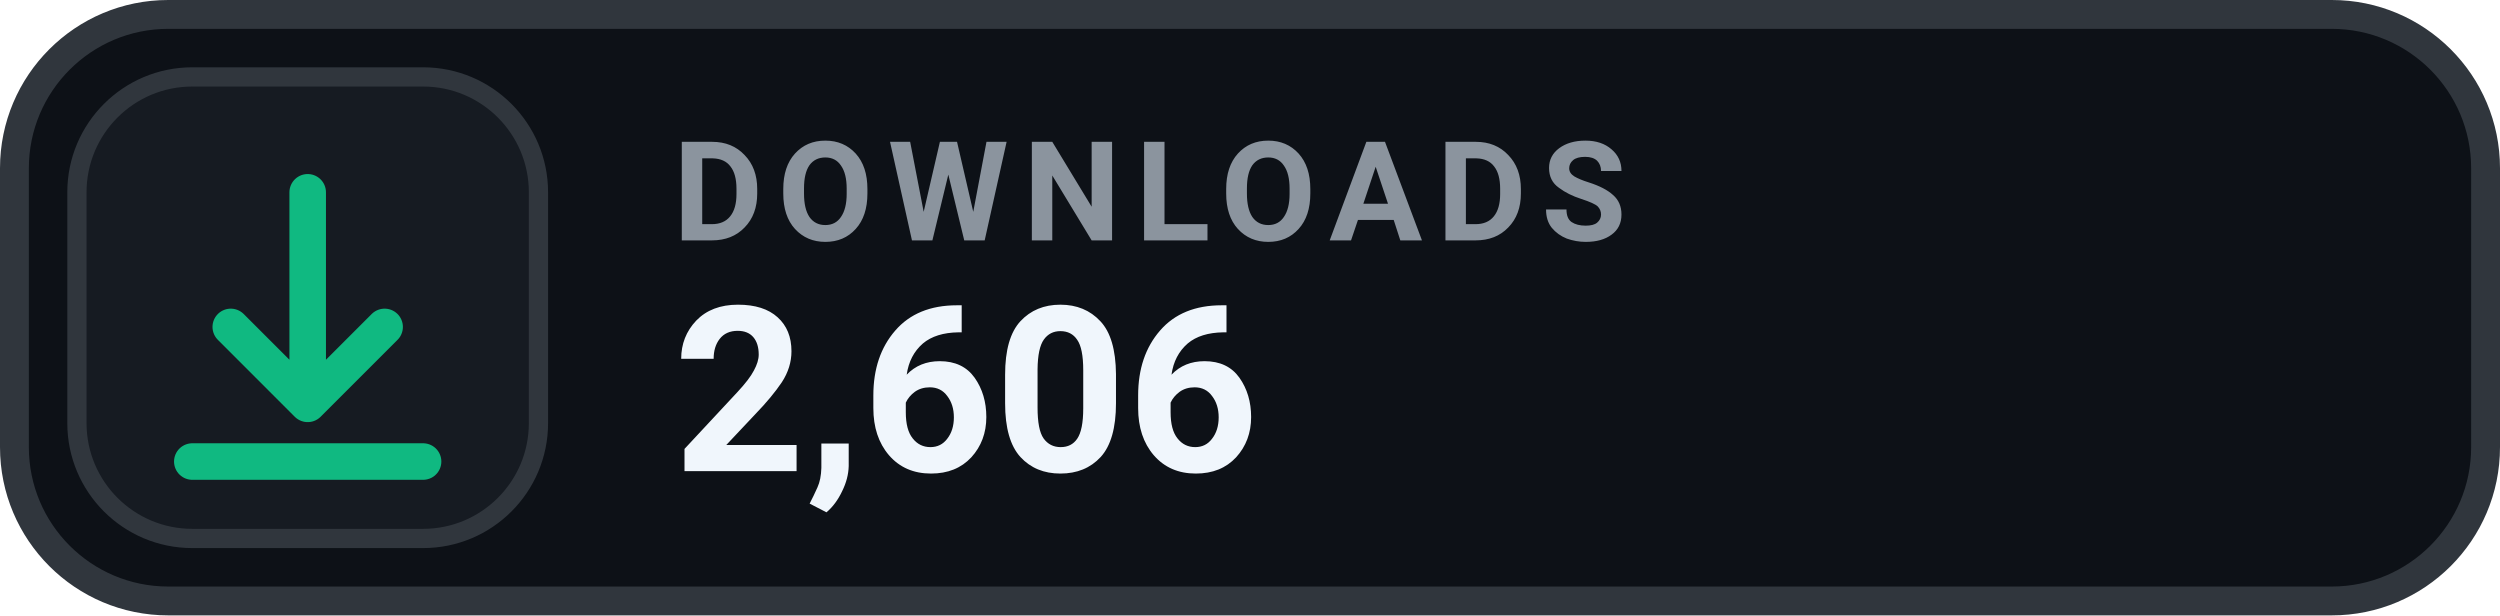
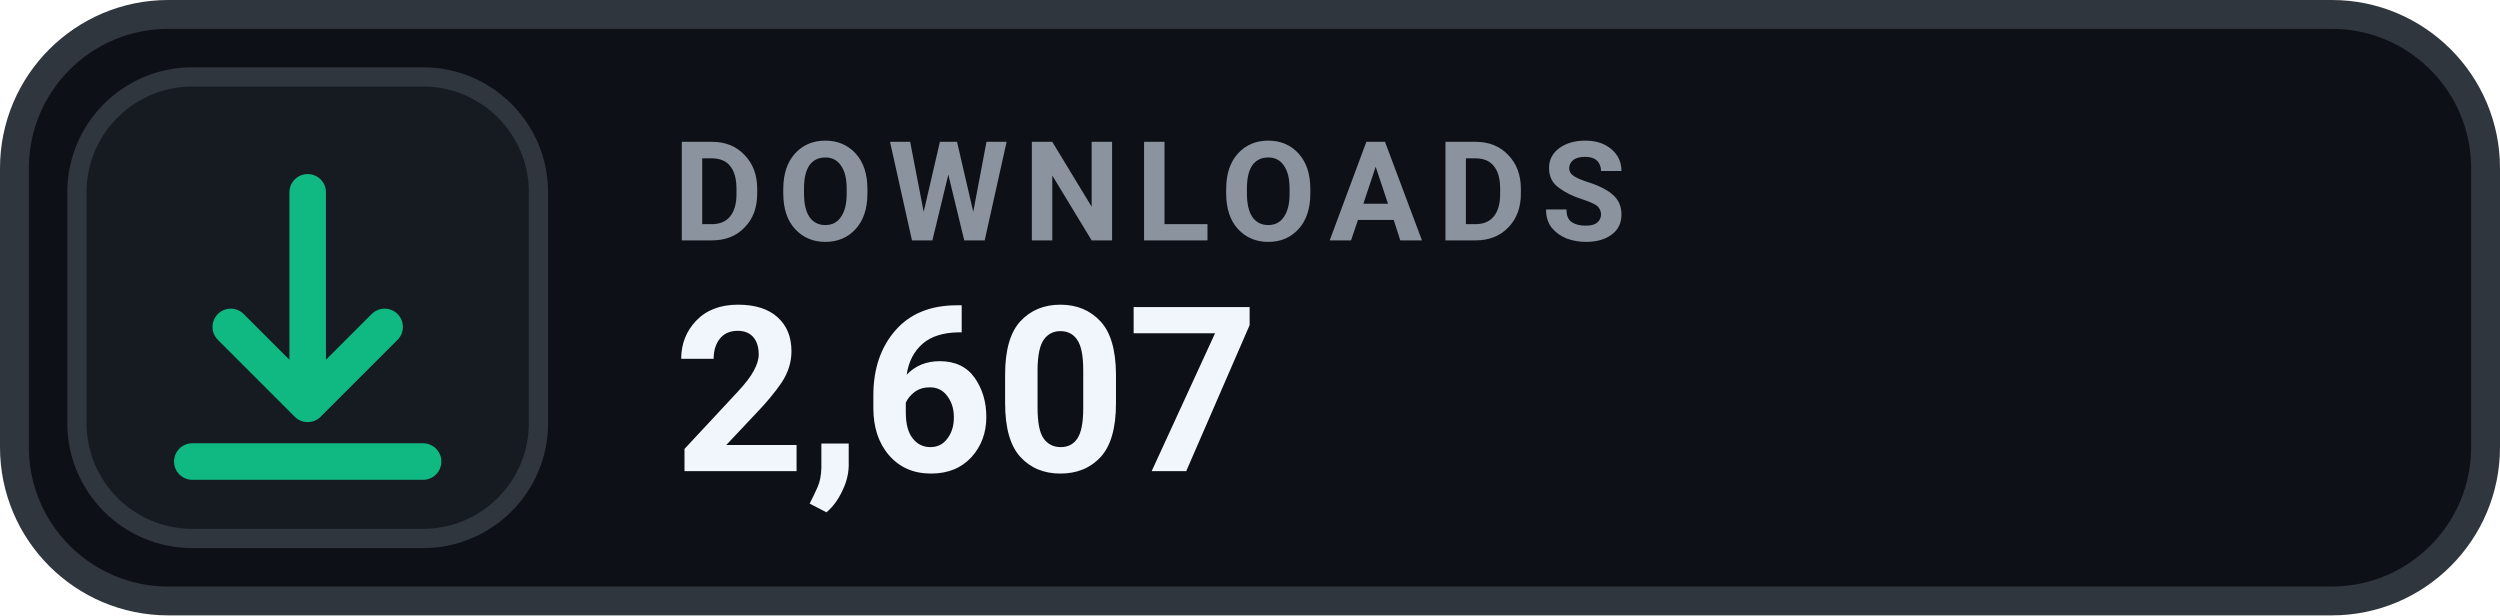
- <svg xmlns="http://www.w3.org/2000/svg" width="130" height="32" viewBox="0 0 130 32" role="img" aria-label="DOWNLOADS 2,606">
+ <svg xmlns="http://www.w3.org/2000/svg" width="130" height="32" viewBox="0 0 130 32" role="img" aria-label="DOWNLOADS 2,607">
  <rect x=".75" y=".75" width="128.5" height="30.5" rx="8" fill="#0D1117" stroke="#30363D" stroke-width="1.5" />
  <rect x="4" y="4" width="24" height="24" rx="6" fill="#161B22" stroke="#30363D" stroke-width="1" />
  <g transform="translate(16 16)" style="color:#10B981;">
    <path d="M0 -6 v11 m0 0 l4 -4 m-4 4 l-4 -4 M-6 8 h12" fill="none" stroke="currentColor" stroke-width="1.9" stroke-linecap="round" stroke-linejoin="round" />
  </g>
  <text x="35" y="12.5" fill="#8B949E" font-family="-apple-system,BlinkMacSystemFont,'Segoe UI',Roboto,Helvetica,Arial,sans-serif" font-size="7.2" font-weight="700" letter-spacing=".75">DOWNLOADS</text>
-   <text x="35" y="24.5" fill="#F0F6FC" font-family="-apple-system,BlinkMacSystemFont,'Segoe UI',Roboto,Helvetica,Arial,sans-serif" font-size="12" font-weight="700">2,606</text>
+   <text x="35" y="24.5" fill="#F0F6FC" font-family="-apple-system,BlinkMacSystemFont,'Segoe UI',Roboto,Helvetica,Arial,sans-serif" font-size="12" font-weight="700">2,607</text>
</svg>
